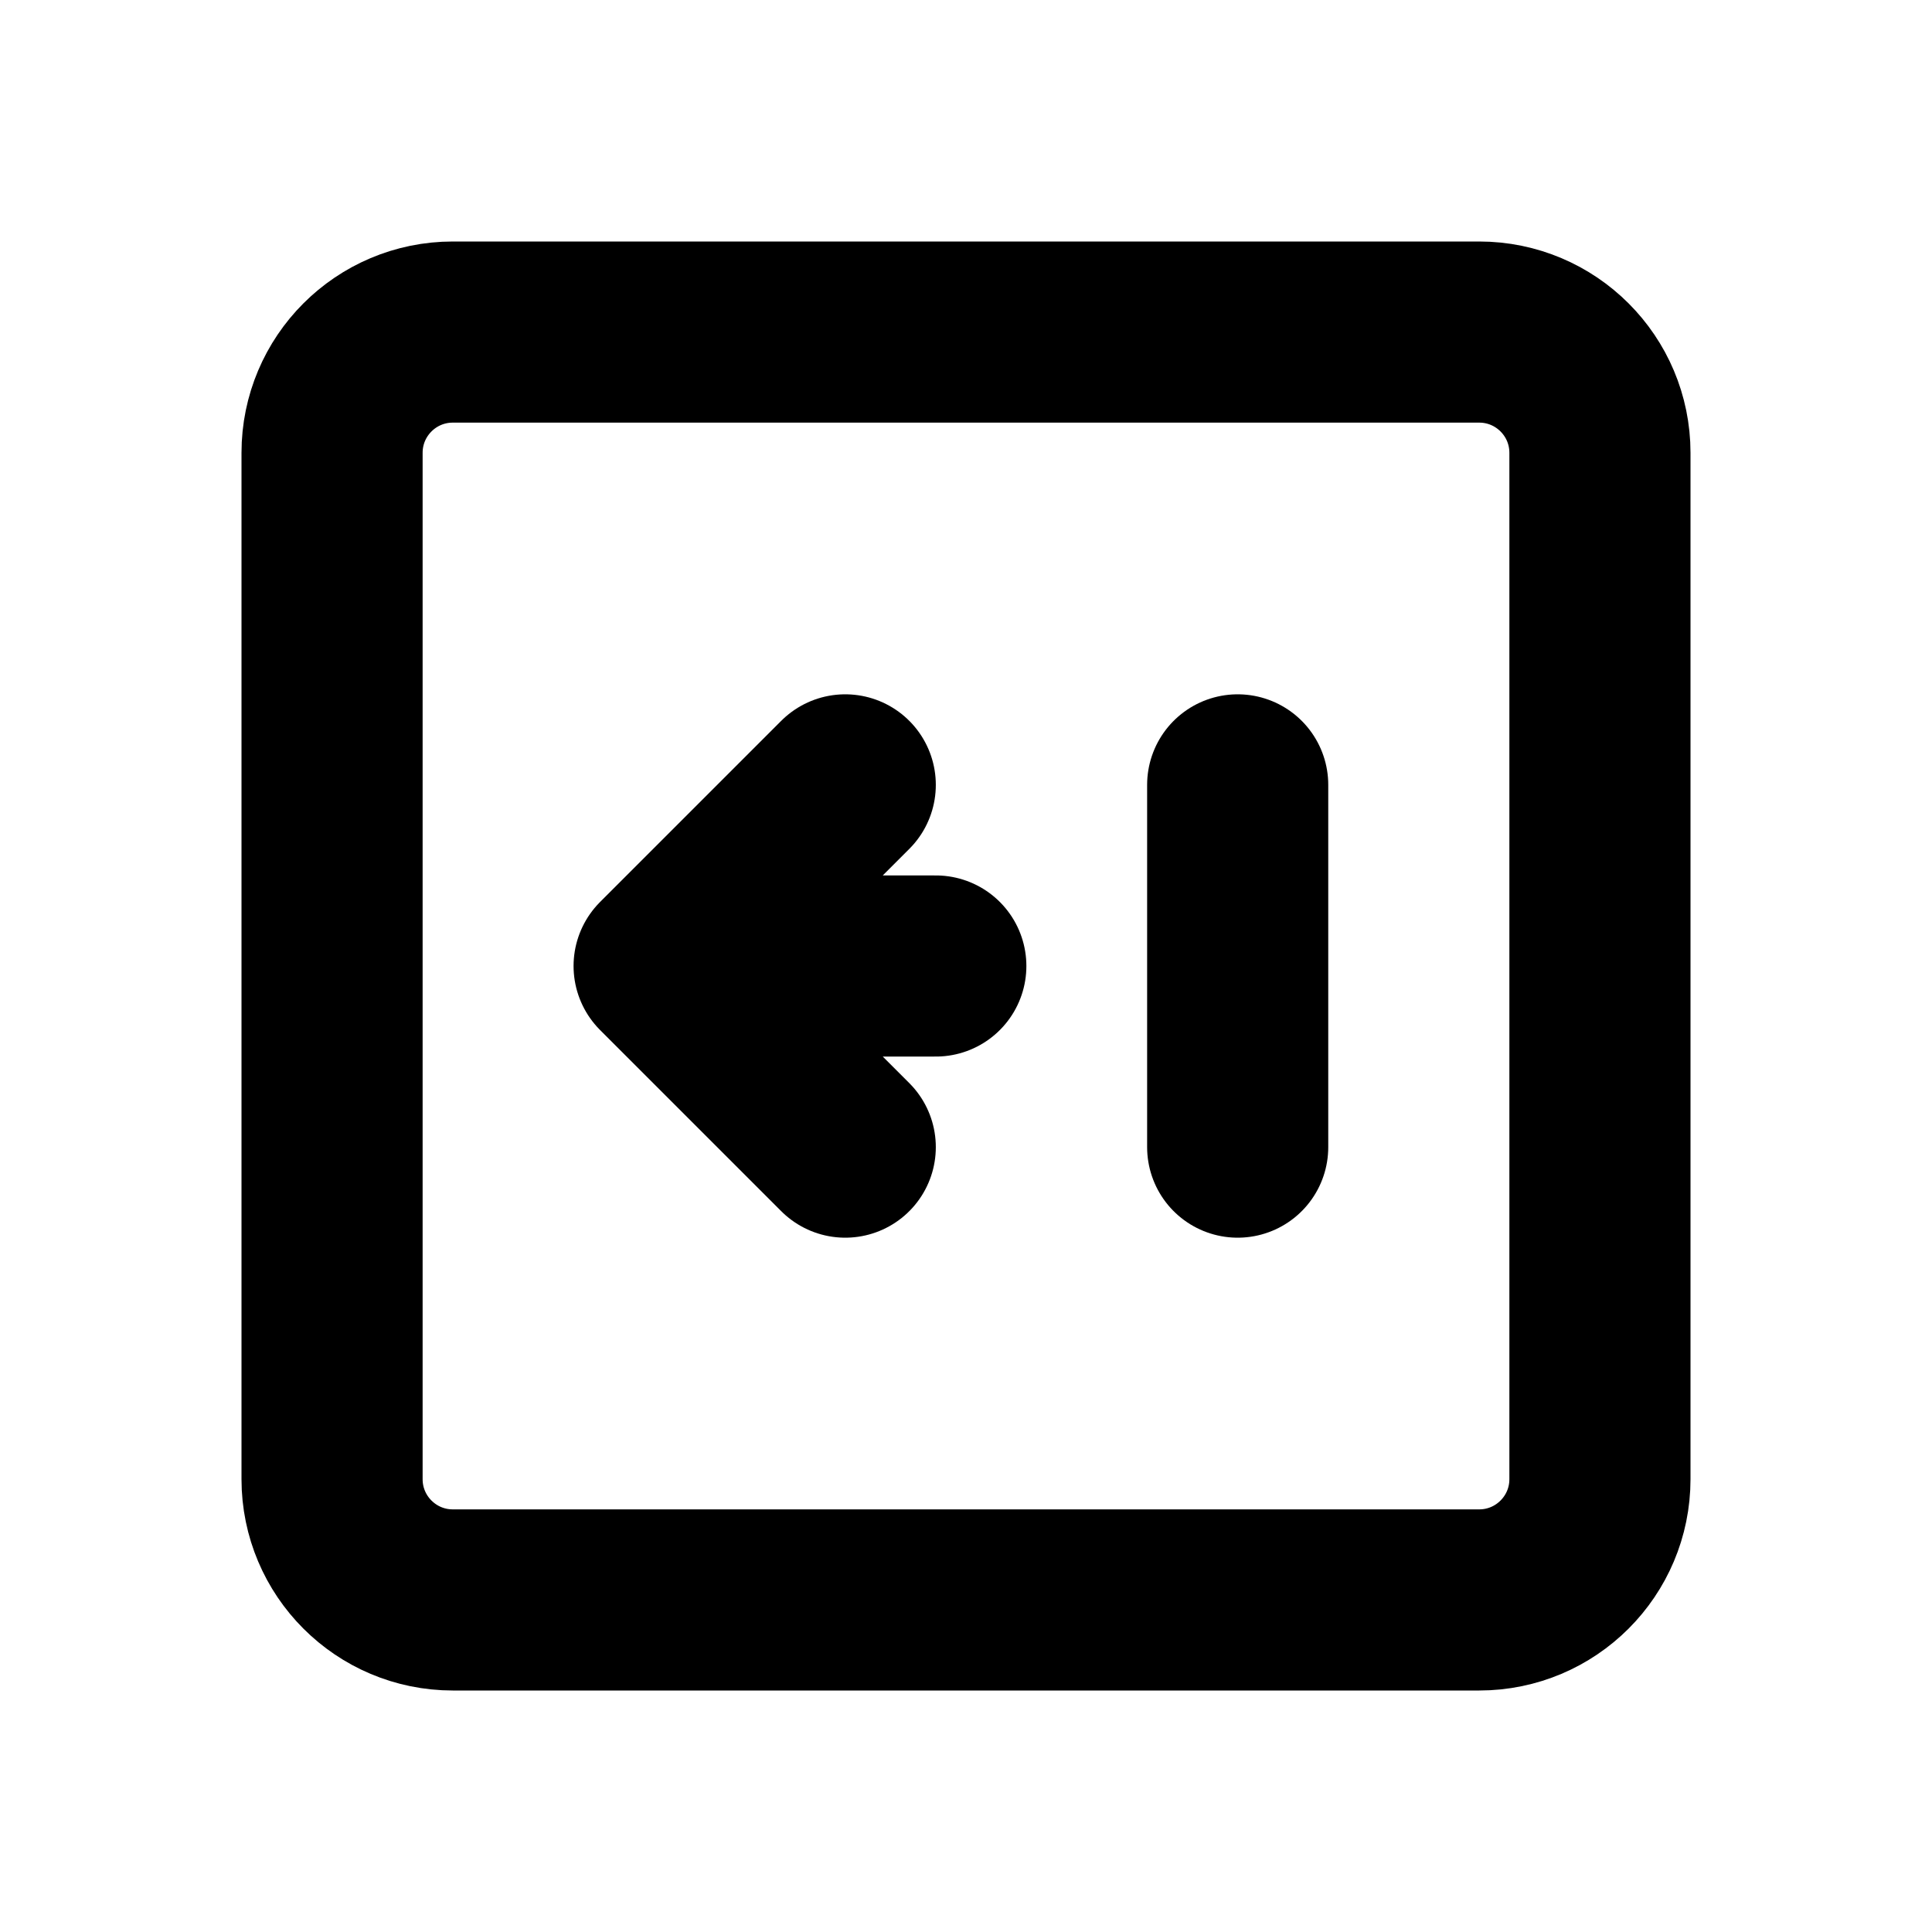
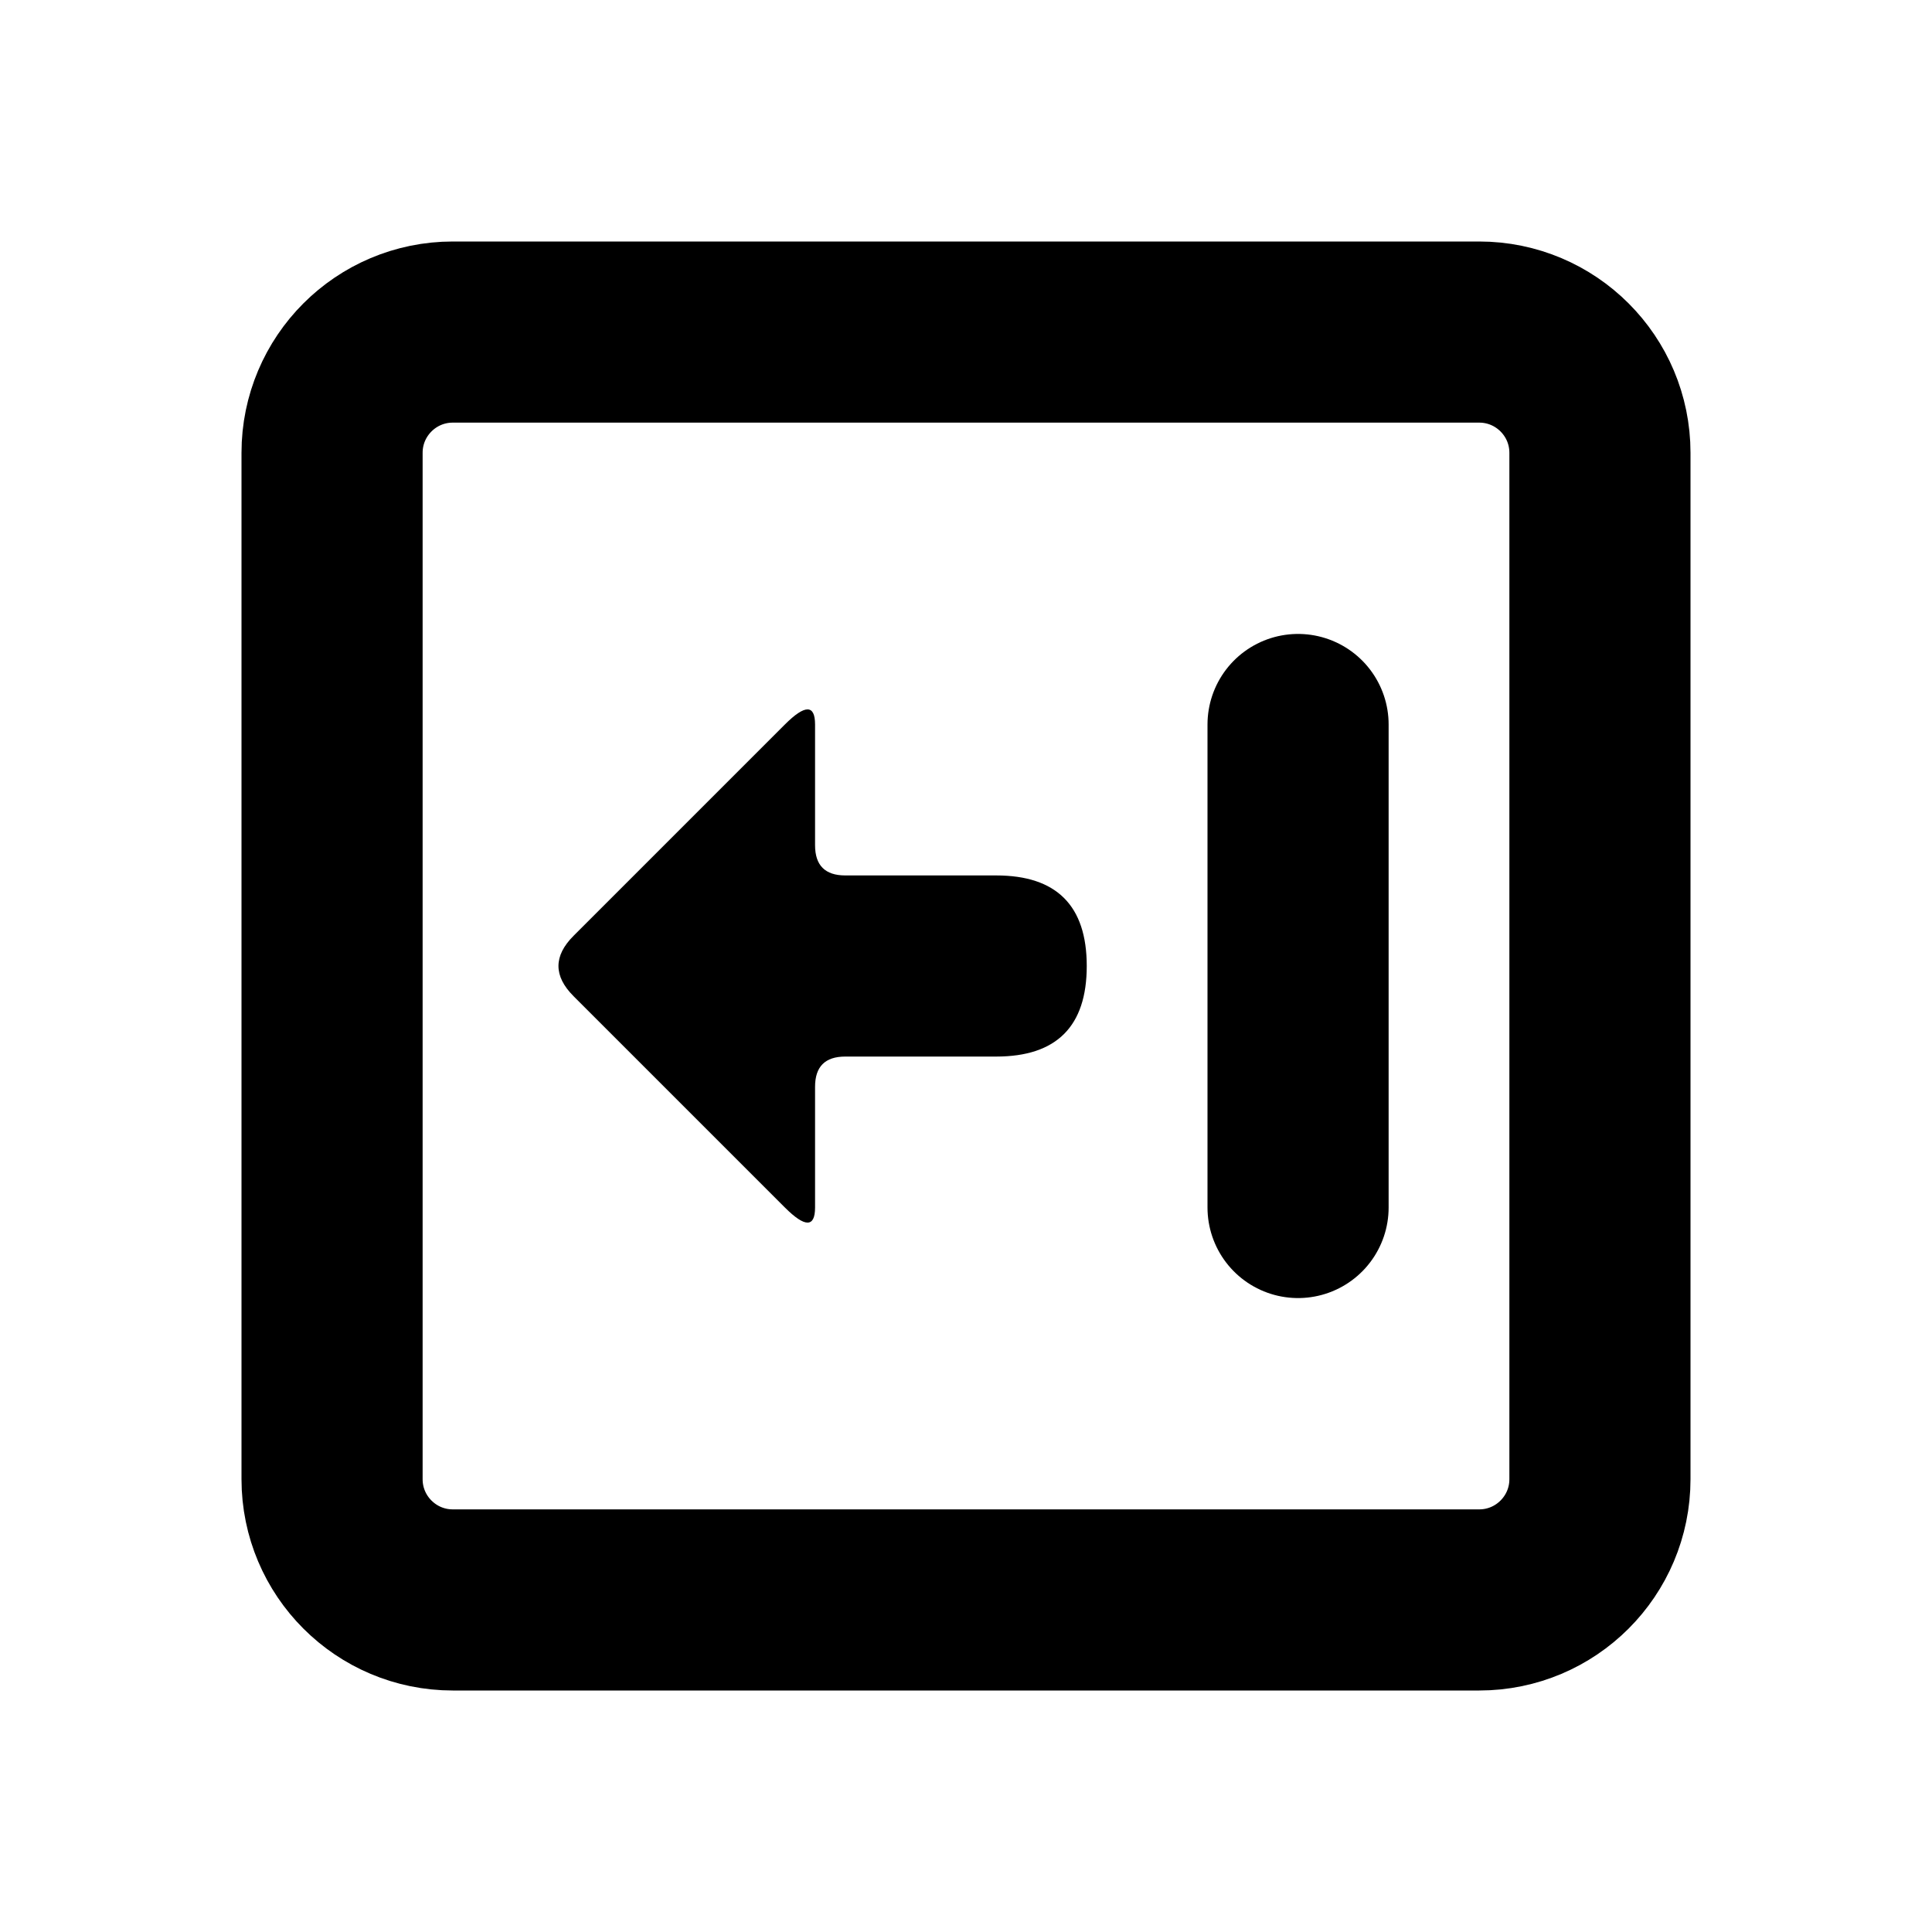
<svg xmlns="http://www.w3.org/2000/svg" width="16" height="16" viewBox="0 0 16 16" fill="none" stroke="currentColor" stroke-width="1.5" stroke-linecap="round" stroke-linejoin="round" aria-hidden="true" focusable="false">
  <rect x="2.75" y="2.75" width="10.5" height="10.5" rx="1" />
-   <path d="M10.25 9.5L10.25 6.5" />
-   <path d="M7.75 8L5.5 8M7 9.5L5.5 8 7 6.5" />
+   <path d="M10.75 6L10.75 10" />
+   <path d="M8.25 7.25Q9 7.25 9 8 9 8.75 8.25 8.75L7 8.75Q6.75 8.75 6.75 9L6.75 10Q6.75 10.25 6.5 10L4.75 8.25Q4.5 8 4.75 7.75L6.5 6Q6.75 5.75 6.75 6L6.75 7Q6.75 7.25 7 7.25L8.25 7.25Z" fill="currentColor" stroke="none" />
</svg>
